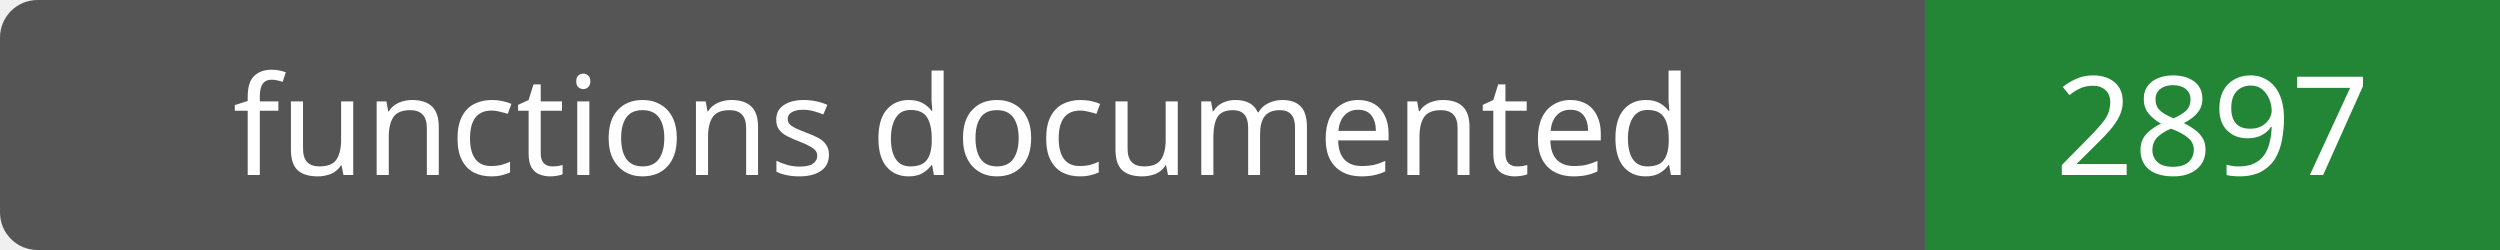
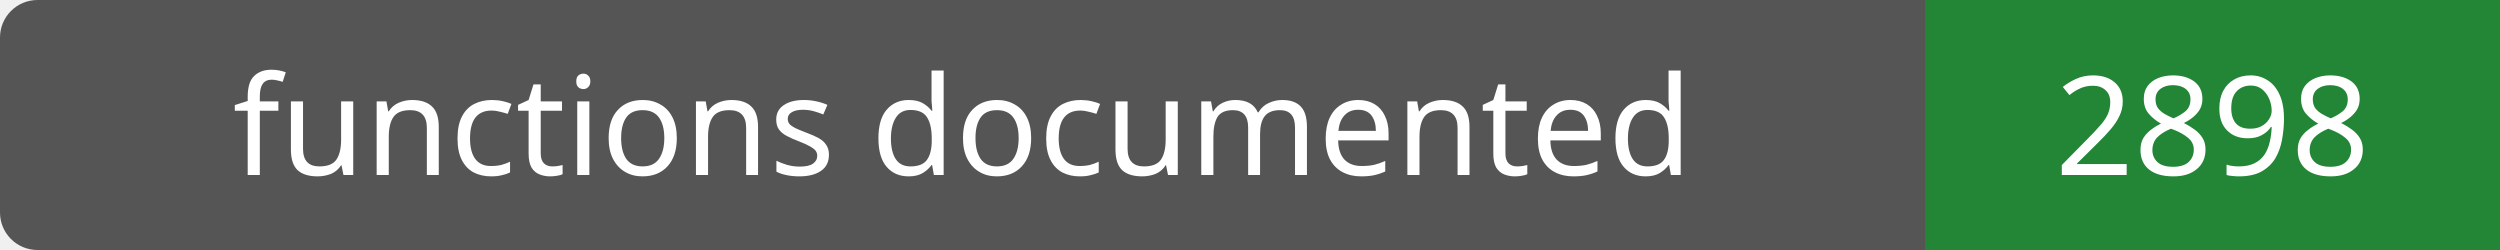
- <svg xmlns="http://www.w3.org/2000/svg" width="200" height="20" role="img" aria-label="functions documented: 2897">
+ <svg xmlns="http://www.w3.org/2000/svg" width="200" height="20" role="img" aria-label="functions documented: 2898">
  <rect width="200" height="20" rx="3" fill="#555" />
  <path fill="#238636" d="M154 0h46v20H154z" />
  <g fill="#fff" text-anchor="middle" font-family="Verdana,sans-serif" font-size="11">
    <text x="77.0" y="14">functions documented</text>
-     <text x="177.0" y="14">2897</text>
+     <text x="177.0" y="14">2898</text>
  </g>
</svg>
